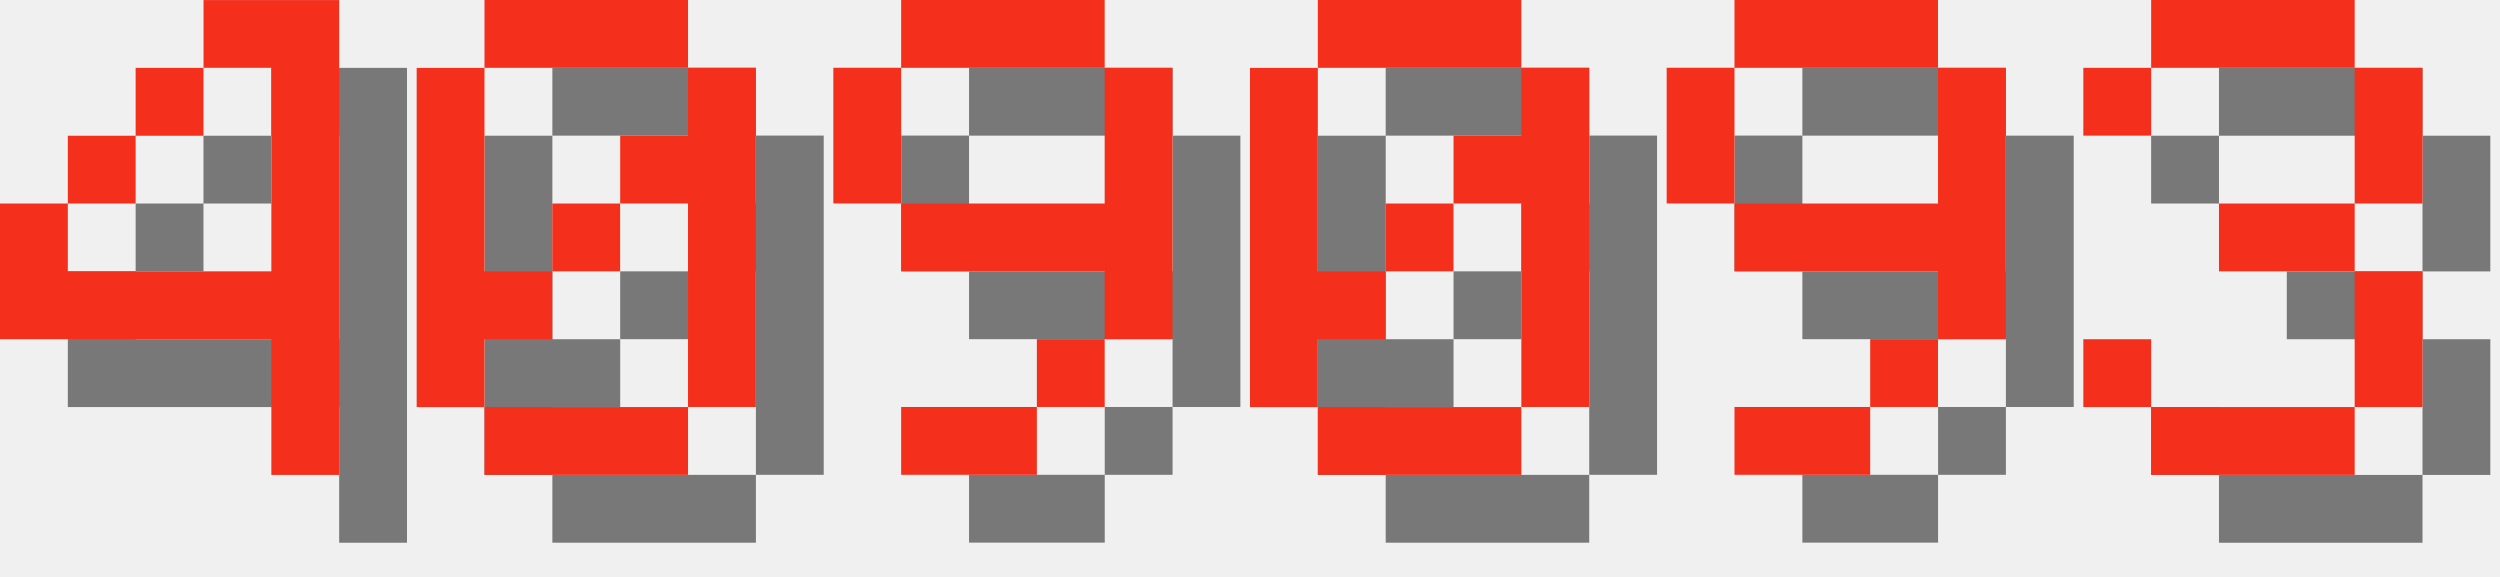
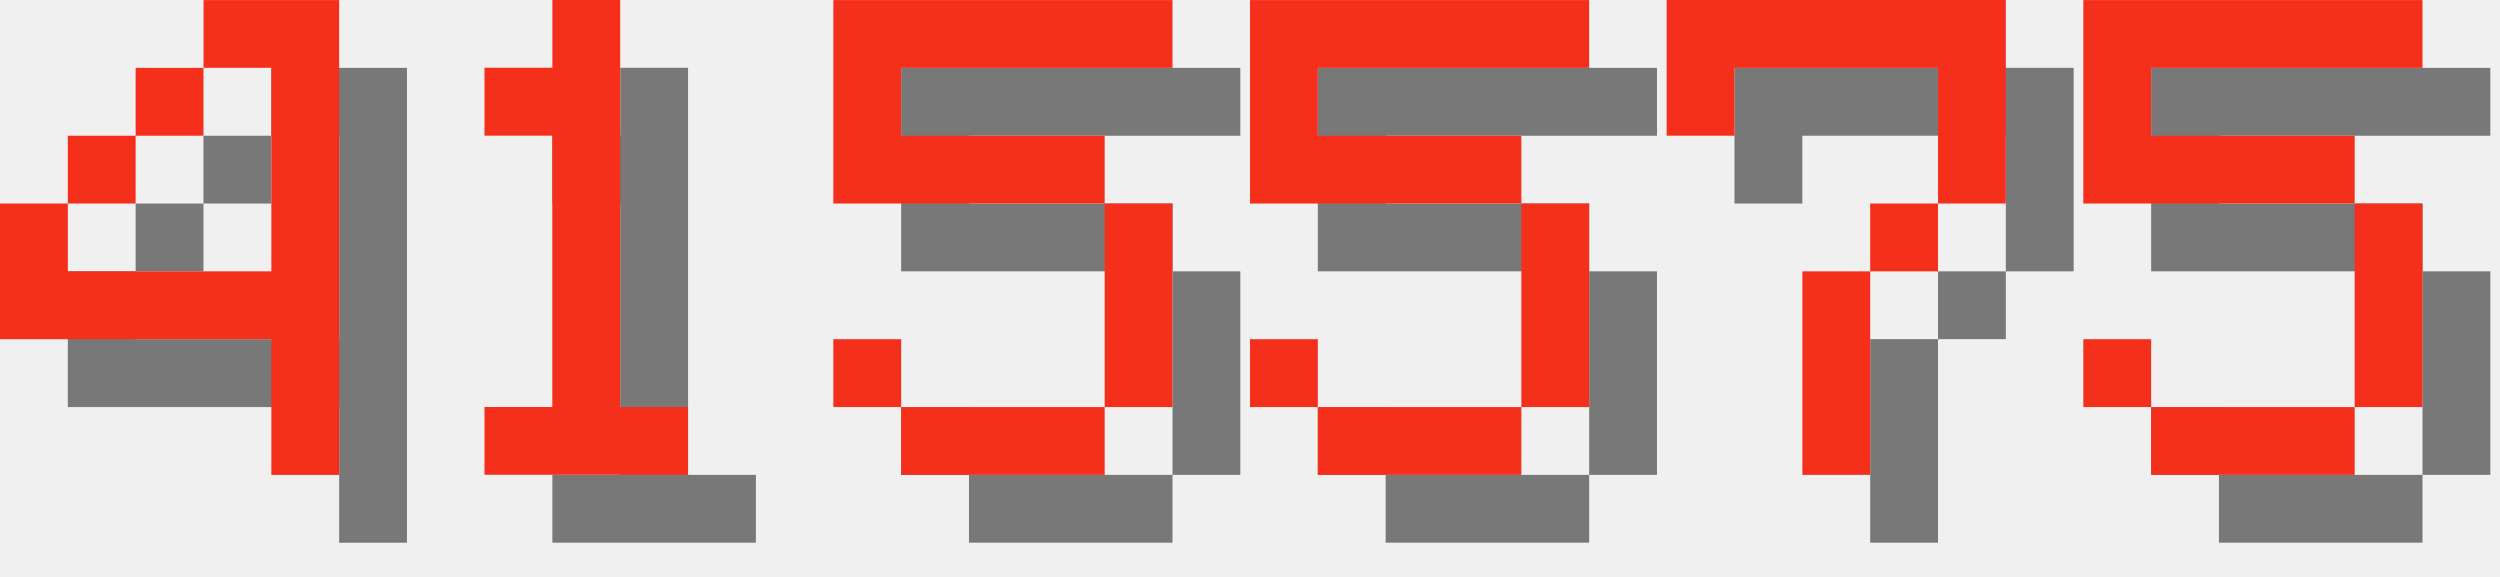
<svg xmlns="http://www.w3.org/2000/svg" version="1.1" width="156.0" height="36">
  <style>
        .text-foreground {
            fill: #F4301C;
        }
        .text-shadow {
            fill: #000000;
            fill-opacity: 0.5;
        }
    </style>
  <g class="digit" id="digit_4" transform="translate(0.0, 0), scale(4)">
    <path id="digit_4_shadow" class="text-shadow" d="m4.233 1.058v1.058h1.058v3.175h-3.175v-1.058h-1.058v2.117h4.233v2.117h1.058v-7.408h-2.117zm-2.117 3.175h1.058v-1.058h-1.058v1.058zm1.058-1.058h1.058v-1.058h-1.058v1.058z" fill-opacity=".5" style="paint-order:stroke fill markers" />
    <path id="digit_4_fg" class="text-foreground" d="m3.175 0v1.058h1.058v3.175h-3.175v-1.058h-1.058v2.117h4.233v2.117h1.058v-7.408h-2.117zm-2.117 3.175h1.058v-1.058h-1.058v1.058zm1.058-1.058h1.058v-1.058h-1.058v1.058z" fill="#fff" style="paint-order:stroke fill markers" />
  </g>
-   <g class="digit" id="digit_0" transform="translate(26.0, 0), scale(4)">
-     <path id="digit_0_shadow" class="text-shadow" d="m2.117 1.058v1.058h3.175v-1.058h-3.175zm3.175 1.058v1.058h-1.058v1.058h1.058v3.175h1.058v-5.292h-1.058zm0 5.292h-3.175v1.058h3.175v-1.058zm-3.175 0v-1.058h1.058v-1.058h-1.058v-3.175h-1.058v5.292h1.058zm1.058-2.117h1.058v-1.058h-1.058v1.058z" fill-opacity=".5" style="paint-order:stroke fill markers" />
-     <path id="digit_0_fg" class="text-foreground" d="m1.058 0v1.058h3.175v-1.058h-3.175zm3.175 1.058v1.058h-1.058v1.058h1.058v3.175h1.058v-5.292h-1.058zm0 5.292h-3.175v1.058h3.175v-1.058zm-3.175 0v-1.058h1.058v-1.058h-1.058v-3.175h-1.058v5.292h1.058zm1.058-2.117h1.058v-1.058h-1.058v1.058z" fill="#fff" style="paint-order:stroke fill markers" />
+   <g class="digit" id="digit_1" transform="translate(26.0, 0), scale(4)">
+     <path id="digit_1_shadow" class="text-shadow" d="m2.117 2.117v1.058h1.058v4.233h-1.058v1.058h3.175v-1.058h-1.058v-6.35h-1.058v1.058h-1.058z" fill-opacity=".5" style="paint-order:stroke fill markers" />
+     <path id="digit_1_fg" class="text-foreground" d="m1.058 1.058v1.058h1.058v4.233h-1.058v1.058h3.175v-1.058h-1.058v-6.35h-1.058v1.058h-1.058z" fill="#fff" style="paint-order:stroke fill markers" />
  </g>
-   <g class="digit" id="digit_9" transform="translate(52.0, 0), scale(4)">
-     <path id="digit_9_shadow" class="text-shadow" d="m2.117 1.058v1.058h3.175v-1.058h-3.175zm3.175 1.058v2.117h-3.175v1.058h3.175v1.058h1.058v-4.233h-1.058zm0 4.233h-1.058v1.058h1.058v-1.058zm-1.058 1.058h-2.117v1.058h2.117v-1.058zm-2.117-3.175v-2.117h-1.058v2.117h1.058z" fill-opacity=".5" style="paint-order:stroke fill markers" />
-     <path id="digit_9_fg" class="text-foreground" d="m1.058 0v1.058h3.175v-1.058h-3.175zm3.175 1.058v2.117h-3.175v1.058h3.175v1.058h1.058v-4.233h-1.058zm0 4.233h-1.058v1.058h1.058v-1.058zm-1.058 1.058h-2.117v1.058h2.117v-1.058zm-2.117-3.175v-2.117h-1.058v2.117h1.058z" fill="#fff" style="paint-order:stroke fill markers" />
+   <g class="digit" id="digit_5" transform="translate(52.0, 0), scale(4)">
+     <path id="digit_5_shadow" class="text-shadow" d="m1.058 1.058v3.175h4.233v3.175h-3.175v-1.058h-1.058v1.058h1.058v1.058h3.175v-1.058h1.058v-3.175h-1.058v-1.058h-3.175v-1.058h4.233v-1.058h-5.292z" fill-opacity=".5" style="paint-order:stroke fill markers" />
+     <path id="digit_5_fg" class="text-foreground" d="m0 0v3.175h4.233v3.175h-3.175v-1.058h-1.058v1.058h1.058v1.058h3.175v-1.058h1.058v-3.175h-1.058v-1.058h-3.175v-1.058h4.233v-1.058h-5.292z" fill="#fff" style="paint-order:stroke fill markers" />
  </g>
-   <g class="digit" id="digit_0" transform="translate(78.0, 0), scale(4)">
-     <path id="digit_0_shadow" class="text-shadow" d="m2.117 1.058v1.058h3.175v-1.058h-3.175zm3.175 1.058v1.058h-1.058v1.058h1.058v3.175h1.058v-5.292h-1.058zm0 5.292h-3.175v1.058h3.175v-1.058zm-3.175 0v-1.058h1.058v-1.058h-1.058v-3.175h-1.058v5.292h1.058zm1.058-2.117h1.058v-1.058h-1.058v1.058z" fill-opacity=".5" style="paint-order:stroke fill markers" />
-     <path id="digit_0_fg" class="text-foreground" d="m1.058 0v1.058h3.175v-1.058h-3.175zm3.175 1.058v1.058h-1.058v1.058h1.058v3.175h1.058v-5.292h-1.058zm0 5.292h-3.175v1.058h3.175v-1.058zm-3.175 0v-1.058h1.058v-1.058h-1.058v-3.175h-1.058v5.292h1.058zm1.058-2.117h1.058v-1.058h-1.058v1.058z" fill="#fff" style="paint-order:stroke fill markers" />
+   <g class="digit" id="digit_5" transform="translate(78.0, 0), scale(4)">
+     <path id="digit_5_shadow" class="text-shadow" d="m1.058 1.058v3.175h4.233v3.175h-3.175v-1.058h-1.058v1.058h1.058v1.058h3.175v-1.058h1.058v-3.175h-1.058v-1.058h-3.175v-1.058h4.233v-1.058h-5.292z" fill-opacity=".5" style="paint-order:stroke fill markers" />
+     <path id="digit_5_fg" class="text-foreground" d="m0 0v3.175h4.233v3.175h-3.175v-1.058h-1.058v1.058h1.058v1.058h3.175v-1.058h1.058v-3.175h-1.058v-1.058h-3.175v-1.058h4.233v-1.058h-5.292z" fill="#fff" style="paint-order:stroke fill markers" />
  </g>
-   <g class="digit" id="digit_9" transform="translate(104.0, 0), scale(4)">
-     <path id="digit_9_shadow" class="text-shadow" d="m2.117 1.058v1.058h3.175v-1.058h-3.175zm3.175 1.058v2.117h-3.175v1.058h3.175v1.058h1.058v-4.233h-1.058zm0 4.233h-1.058v1.058h1.058v-1.058zm-1.058 1.058h-2.117v1.058h2.117v-1.058zm-2.117-3.175v-2.117h-1.058v2.117h1.058z" fill-opacity=".5" style="paint-order:stroke fill markers" />
-     <path id="digit_9_fg" class="text-foreground" d="m1.058 0v1.058h3.175v-1.058h-3.175zm3.175 1.058v2.117h-3.175v1.058h3.175v1.058h1.058v-4.233h-1.058zm0 4.233h-1.058v1.058h1.058v-1.058zm-1.058 1.058h-2.117v1.058h2.117v-1.058zm-2.117-3.175v-2.117h-1.058v2.117h1.058z" fill="#fff" style="paint-order:stroke fill markers" />
+   <g class="digit" id="digit_7" transform="translate(104.0, 0), scale(4)">
+     <path id="digit_7_shadow" class="text-shadow" d="m1.058 1.058 2e-6 2.117h1.058v-1.058h3.175v1.058l2e-7 1.058h-1.058v1.058h-1.058l4e-7 3.175 1.058 1e-7v-3.175h1.058v-1.058h1.058l5e-7 -1.058v-2.117z" fill-opacity=".5" style="paint-order:stroke fill markers" />
+     <path id="digit_7_fg" class="text-foreground" d="m0 0 2e-6 2.117h1.058v-1.058h3.175v1.058l2e-7 1.058h-1.058v1.058h-1.058l4e-7 3.175 1.058 1e-7v-3.175h1.058v-1.058h1.058l5e-7 -1.058v-2.117z" fill="#fff" style="paint-order:stroke fill markers" />
  </g>
-   <g class="digit" id="digit_3" transform="translate(130.0, 0), scale(4)">
-     <path id="digit_3_shadow" class="text-shadow" d="m1.058 2.117v1.058h1.058v-1.058h3.175v2.117h-2.117v1.058h2.117v2.117h-3.175v-1.058h-1.058v1.058h1.058v1.058h3.175v-1.058h1.058v-2.117h-1.058v-1.058h1.058v-2.117h-1.058v-1.058h-3.175v1.058h-1.058z" fill-opacity=".5" style="paint-order:stroke fill markers" />
-     <path id="digit_3_fg" class="text-foreground" d="m0 1.058v1.058h1.058v-1.058h3.175v2.117h-2.117v1.058h2.117v2.117h-3.175v-1.058h-1.058v1.058h1.058v1.058h3.175v-1.058h1.058v-2.117h-1.058v-1.058h1.058v-2.117h-1.058v-1.058h-3.175v1.058h-1.058z" fill="#fff" style="paint-order:stroke fill markers" />
+   <g class="digit" id="digit_5" transform="translate(130.0, 0), scale(4)">
+     <path id="digit_5_shadow" class="text-shadow" d="m1.058 1.058v3.175h4.233v3.175h-3.175v-1.058h-1.058v1.058h1.058v1.058h3.175v-1.058h1.058v-3.175h-1.058v-1.058h-3.175v-1.058h4.233v-1.058h-5.292z" fill-opacity=".5" style="paint-order:stroke fill markers" />
+     <path id="digit_5_fg" class="text-foreground" d="m0 0v3.175h4.233v3.175h-3.175v-1.058h-1.058v1.058h1.058v1.058h3.175v-1.058h1.058v-3.175h-1.058v-1.058h-3.175v-1.058h4.233v-1.058h-5.292z" fill="#fff" style="paint-order:stroke fill markers" />
  </g>
</svg>
